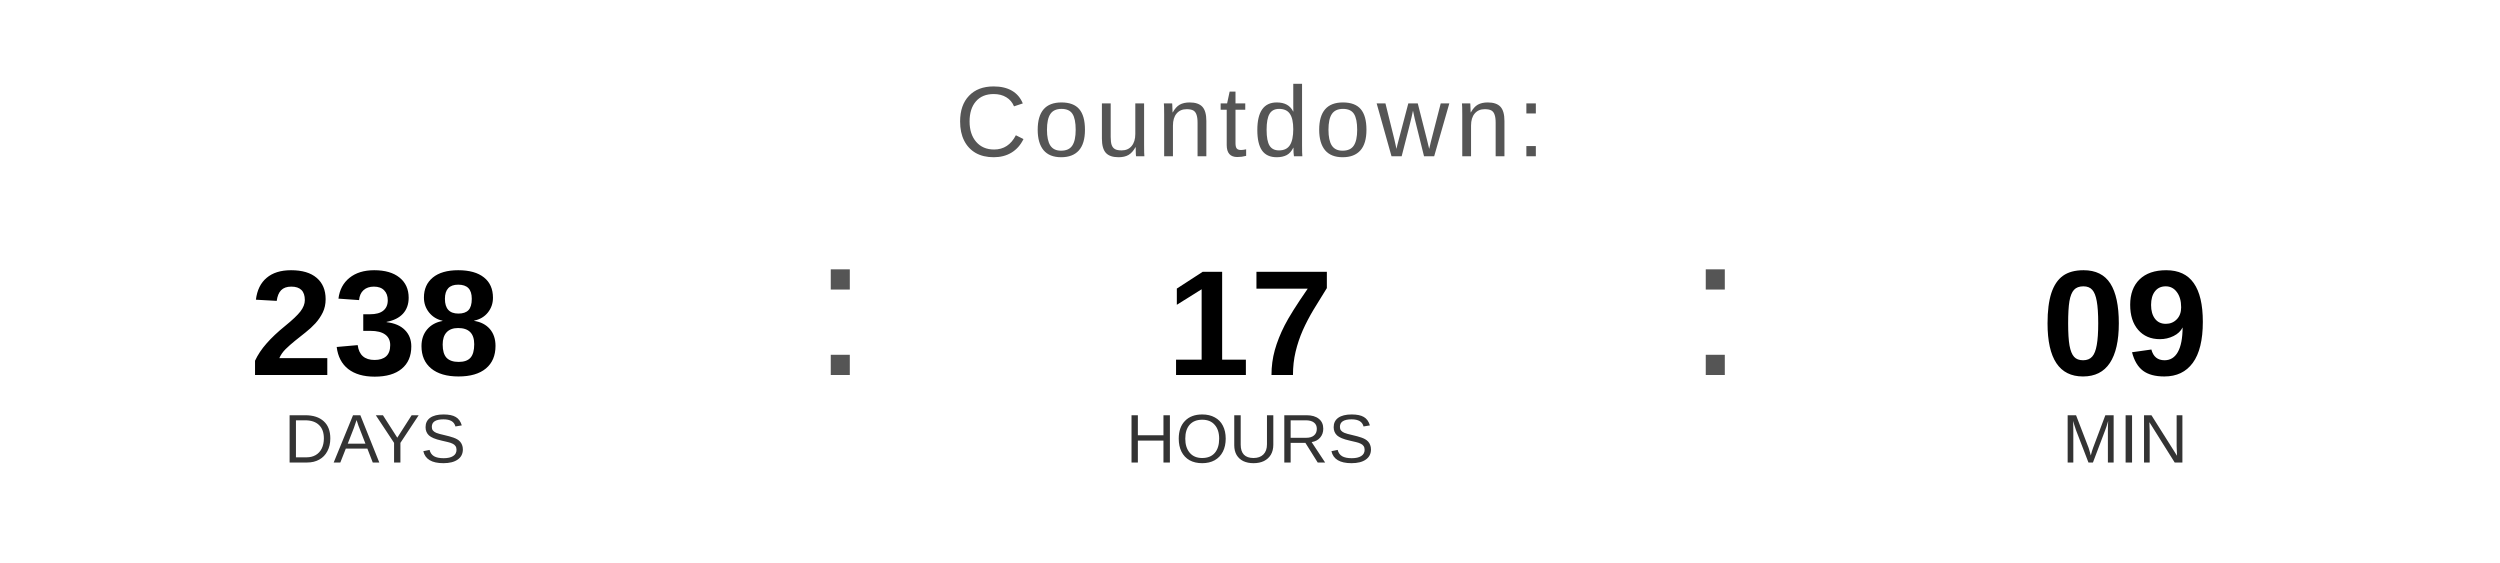
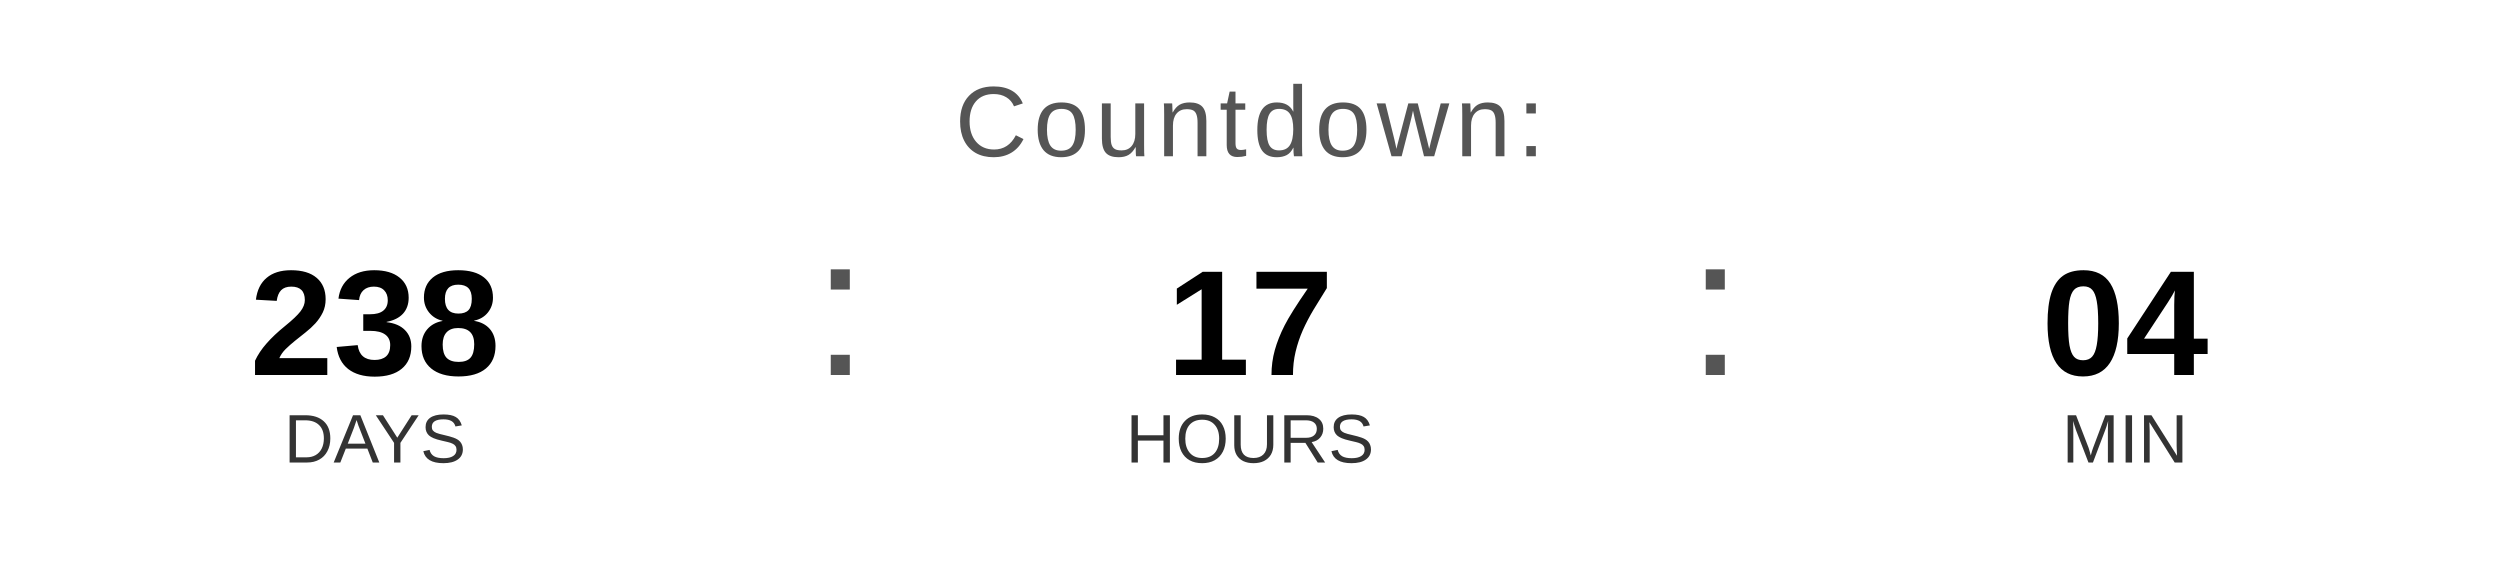
<svg xmlns="http://www.w3.org/2000/svg" width="400" height="90" viewBox="0 0 400 90">
  <text x="200" y="25" font-family="Arial, Helvetica, sans-serif" font-size="16" fill="#555555" text-anchor="middle" letter-spacing="1">
    Countdown:
  </text>
  <text x="60" y="60" font-family="Arial, Helvetica, sans-serif" font-size="24" font-weight="bold" fill="#000000" text-anchor="middle">238</text>
  <text x="60" y="74" font-family="Arial, Helvetica, sans-serif" font-size="11" fill="#333333" text-anchor="middle">DAYS</text>
  <text x="130" y="60" font-family="Arial, sans-serif" font-size="32" fill="#555555">:</text>
  <text x="200" y="60" font-family="Arial, Helvetica, sans-serif" font-size="24" font-weight="bold" fill="#000000" text-anchor="middle">17</text>
  <text x="200" y="74" font-family="Arial, Helvetica, sans-serif" font-size="11" fill="#333333" text-anchor="middle">HOURS</text>
  <text x="270" y="60" font-family="Arial, sans-serif" font-size="32" fill="#555555">:</text>
-   <text x="340" y="60" font-family="Arial, Helvetica, sans-serif" font-size="24" font-weight="bold" fill="#000000" text-anchor="middle">09</text>
+   <text x="340" y="60" font-family="Arial, Helvetica, sans-serif" font-size="24" font-weight="bold" fill="#000000" text-anchor="middle">04</text>
  <text x="340" y="74" font-family="Arial, Helvetica, sans-serif" font-size="11" fill="#333333" text-anchor="middle">MIN</text>
</svg>
